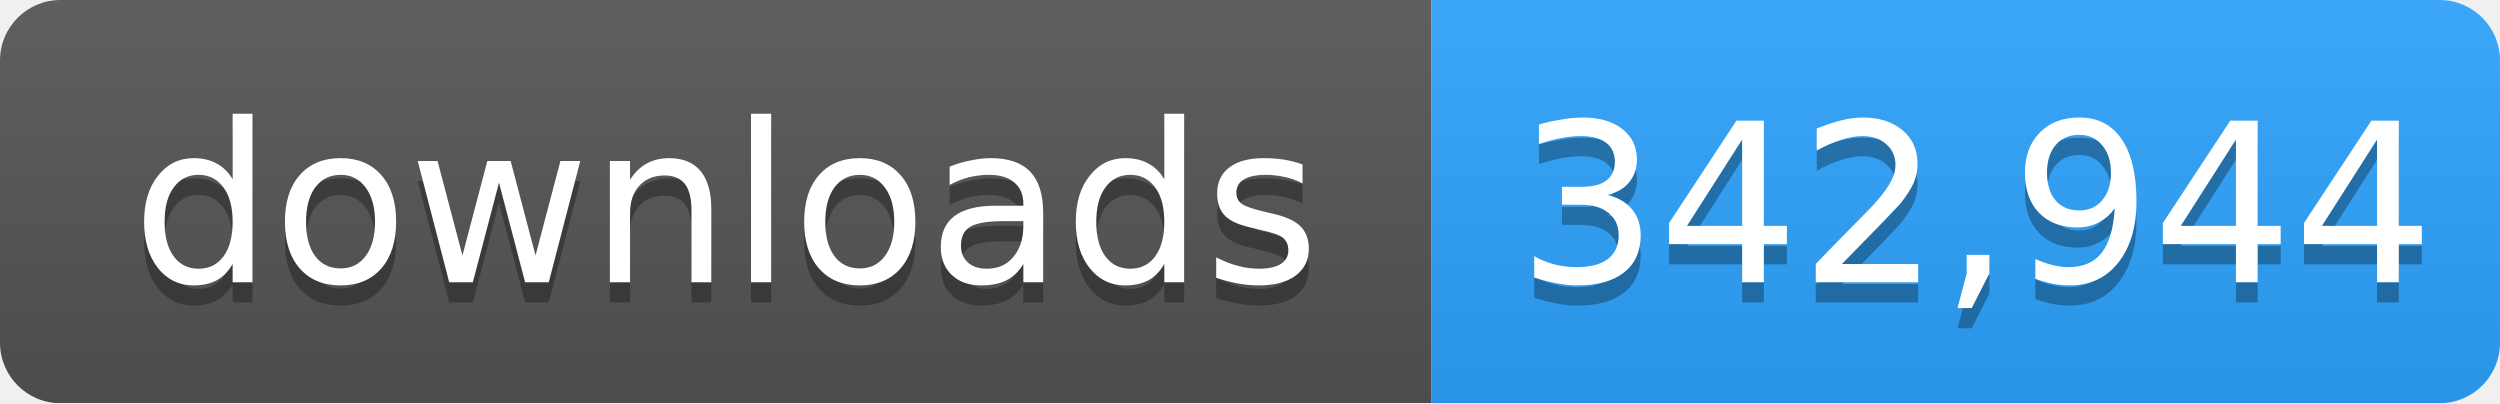
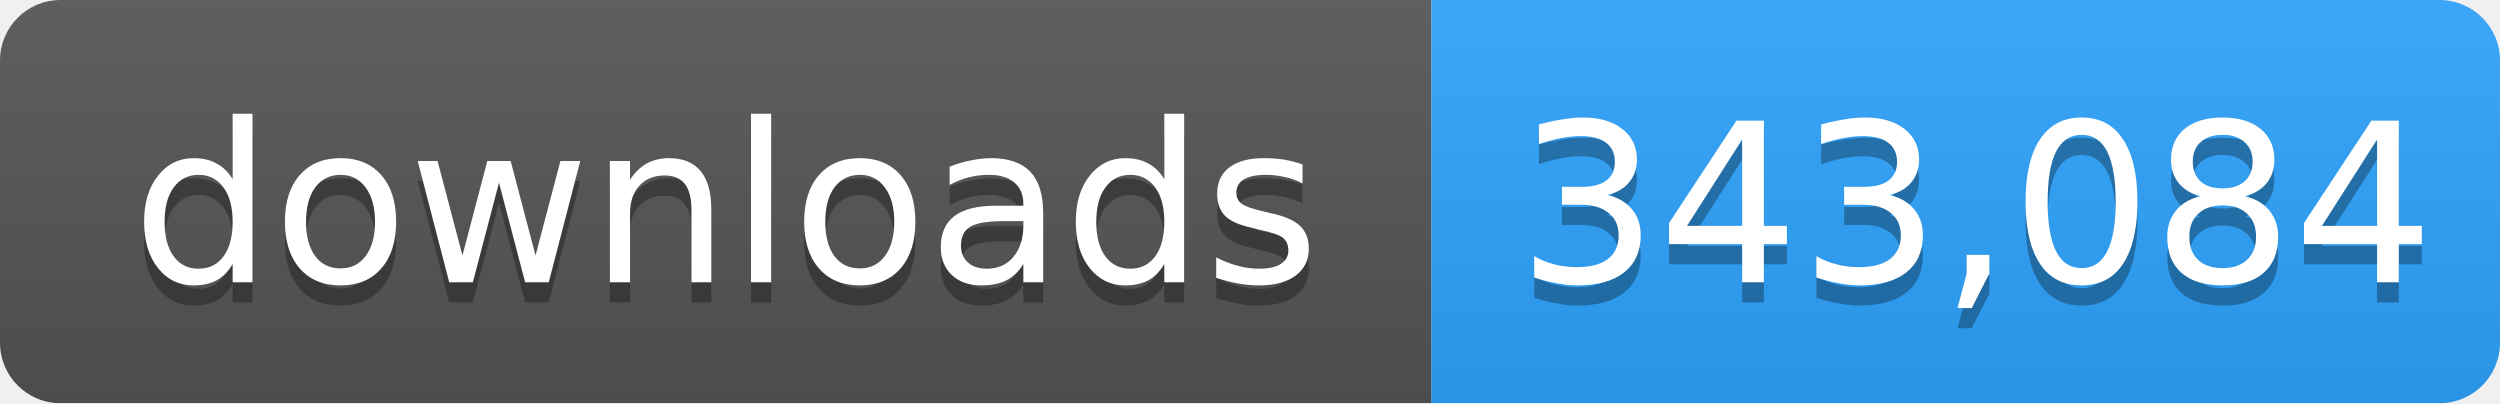
- <svg xmlns="http://www.w3.org/2000/svg" width="124" height="20" role="img" aria-label="downloads: 342,944">
+ <svg xmlns="http://www.w3.org/2000/svg" width="124" height="20" role="img" aria-label="downloads: 343,084">
  <linearGradient id="s" x2="0" y2="100%">
    <stop offset="0" stop-color="#bbb" stop-opacity=".1" />
    <stop offset="1" stop-opacity=".1" />
  </linearGradient>
  <mask id="m">
    <rect width="124" height="20" rx="3" fill="#fff" />
  </mask>
  <g mask="url(#m)">
    <rect width="71" height="20" fill="#555" />
    <rect x="71" width="53" height="20" fill="#2ea4ff" />
    <rect width="124" height="20" fill="url(#s)" />
  </g>
  <g fill="#fff" text-anchor="middle" font-family="Verdana,Geneva,DejaVu Sans,sans-serif" font-size="11">
    <text x="36" y="15" fill="#010101" fill-opacity=".3">downloads</text>
    <text x="36" y="14">downloads</text>
-     <text x="98" y="15" fill="#010101" fill-opacity=".3">342,944</text>
-     <text x="98" y="14">342,944</text>
+     <text x="98" y="15" fill="#010101" fill-opacity=".3">343,084</text>
+     <text x="98" y="14">343,084</text>
  </g>
</svg>
